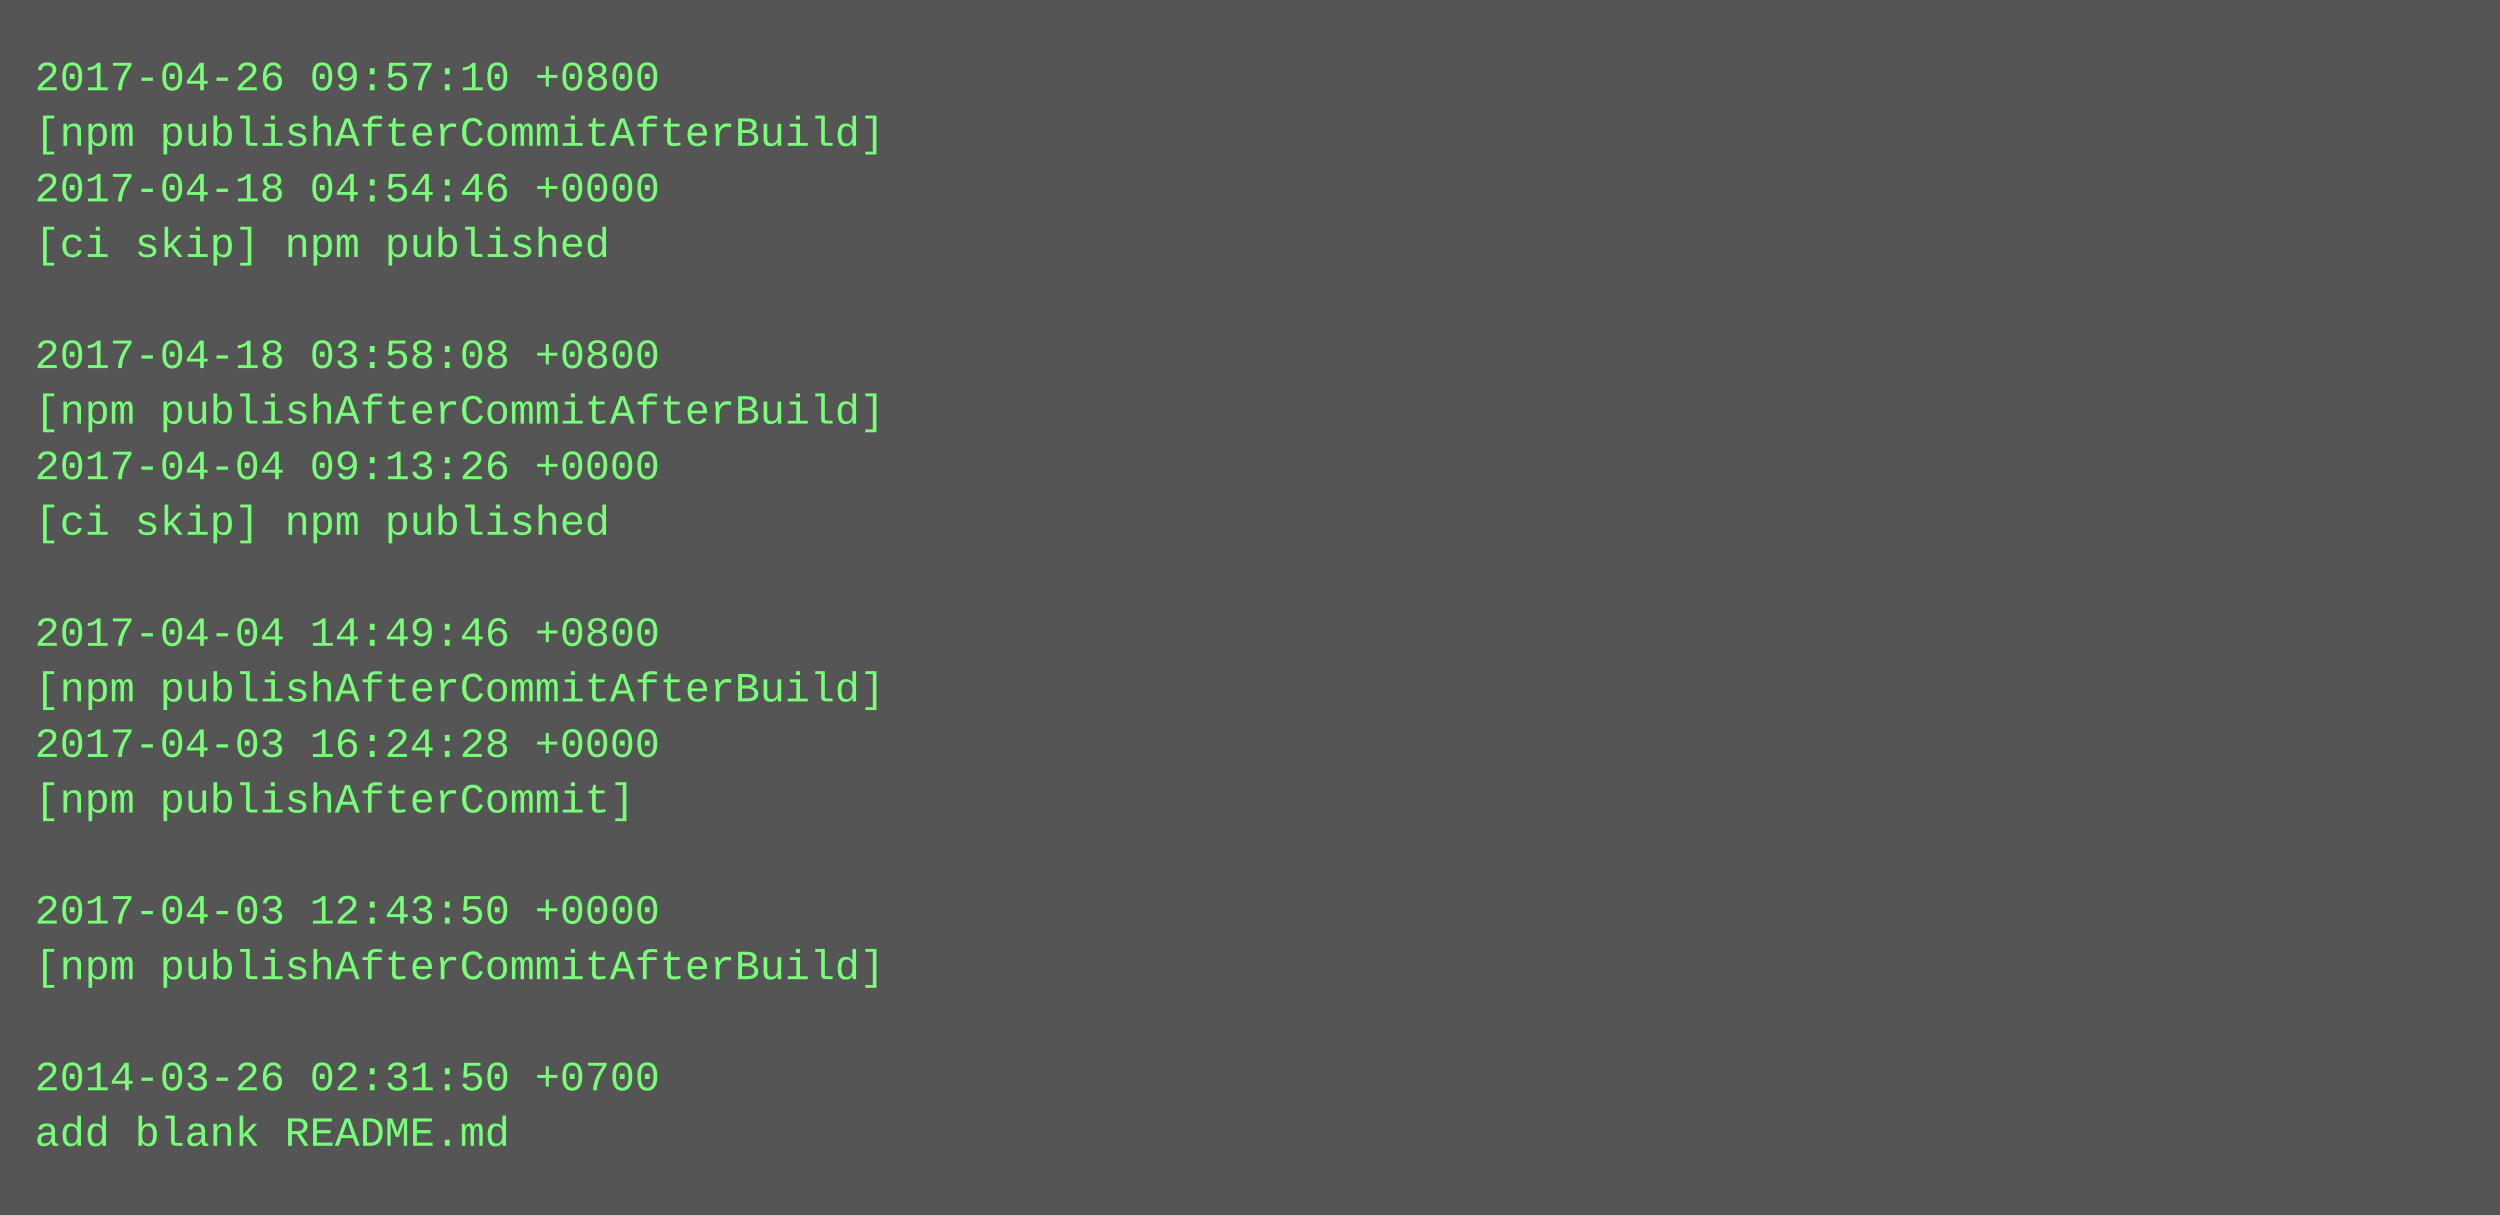
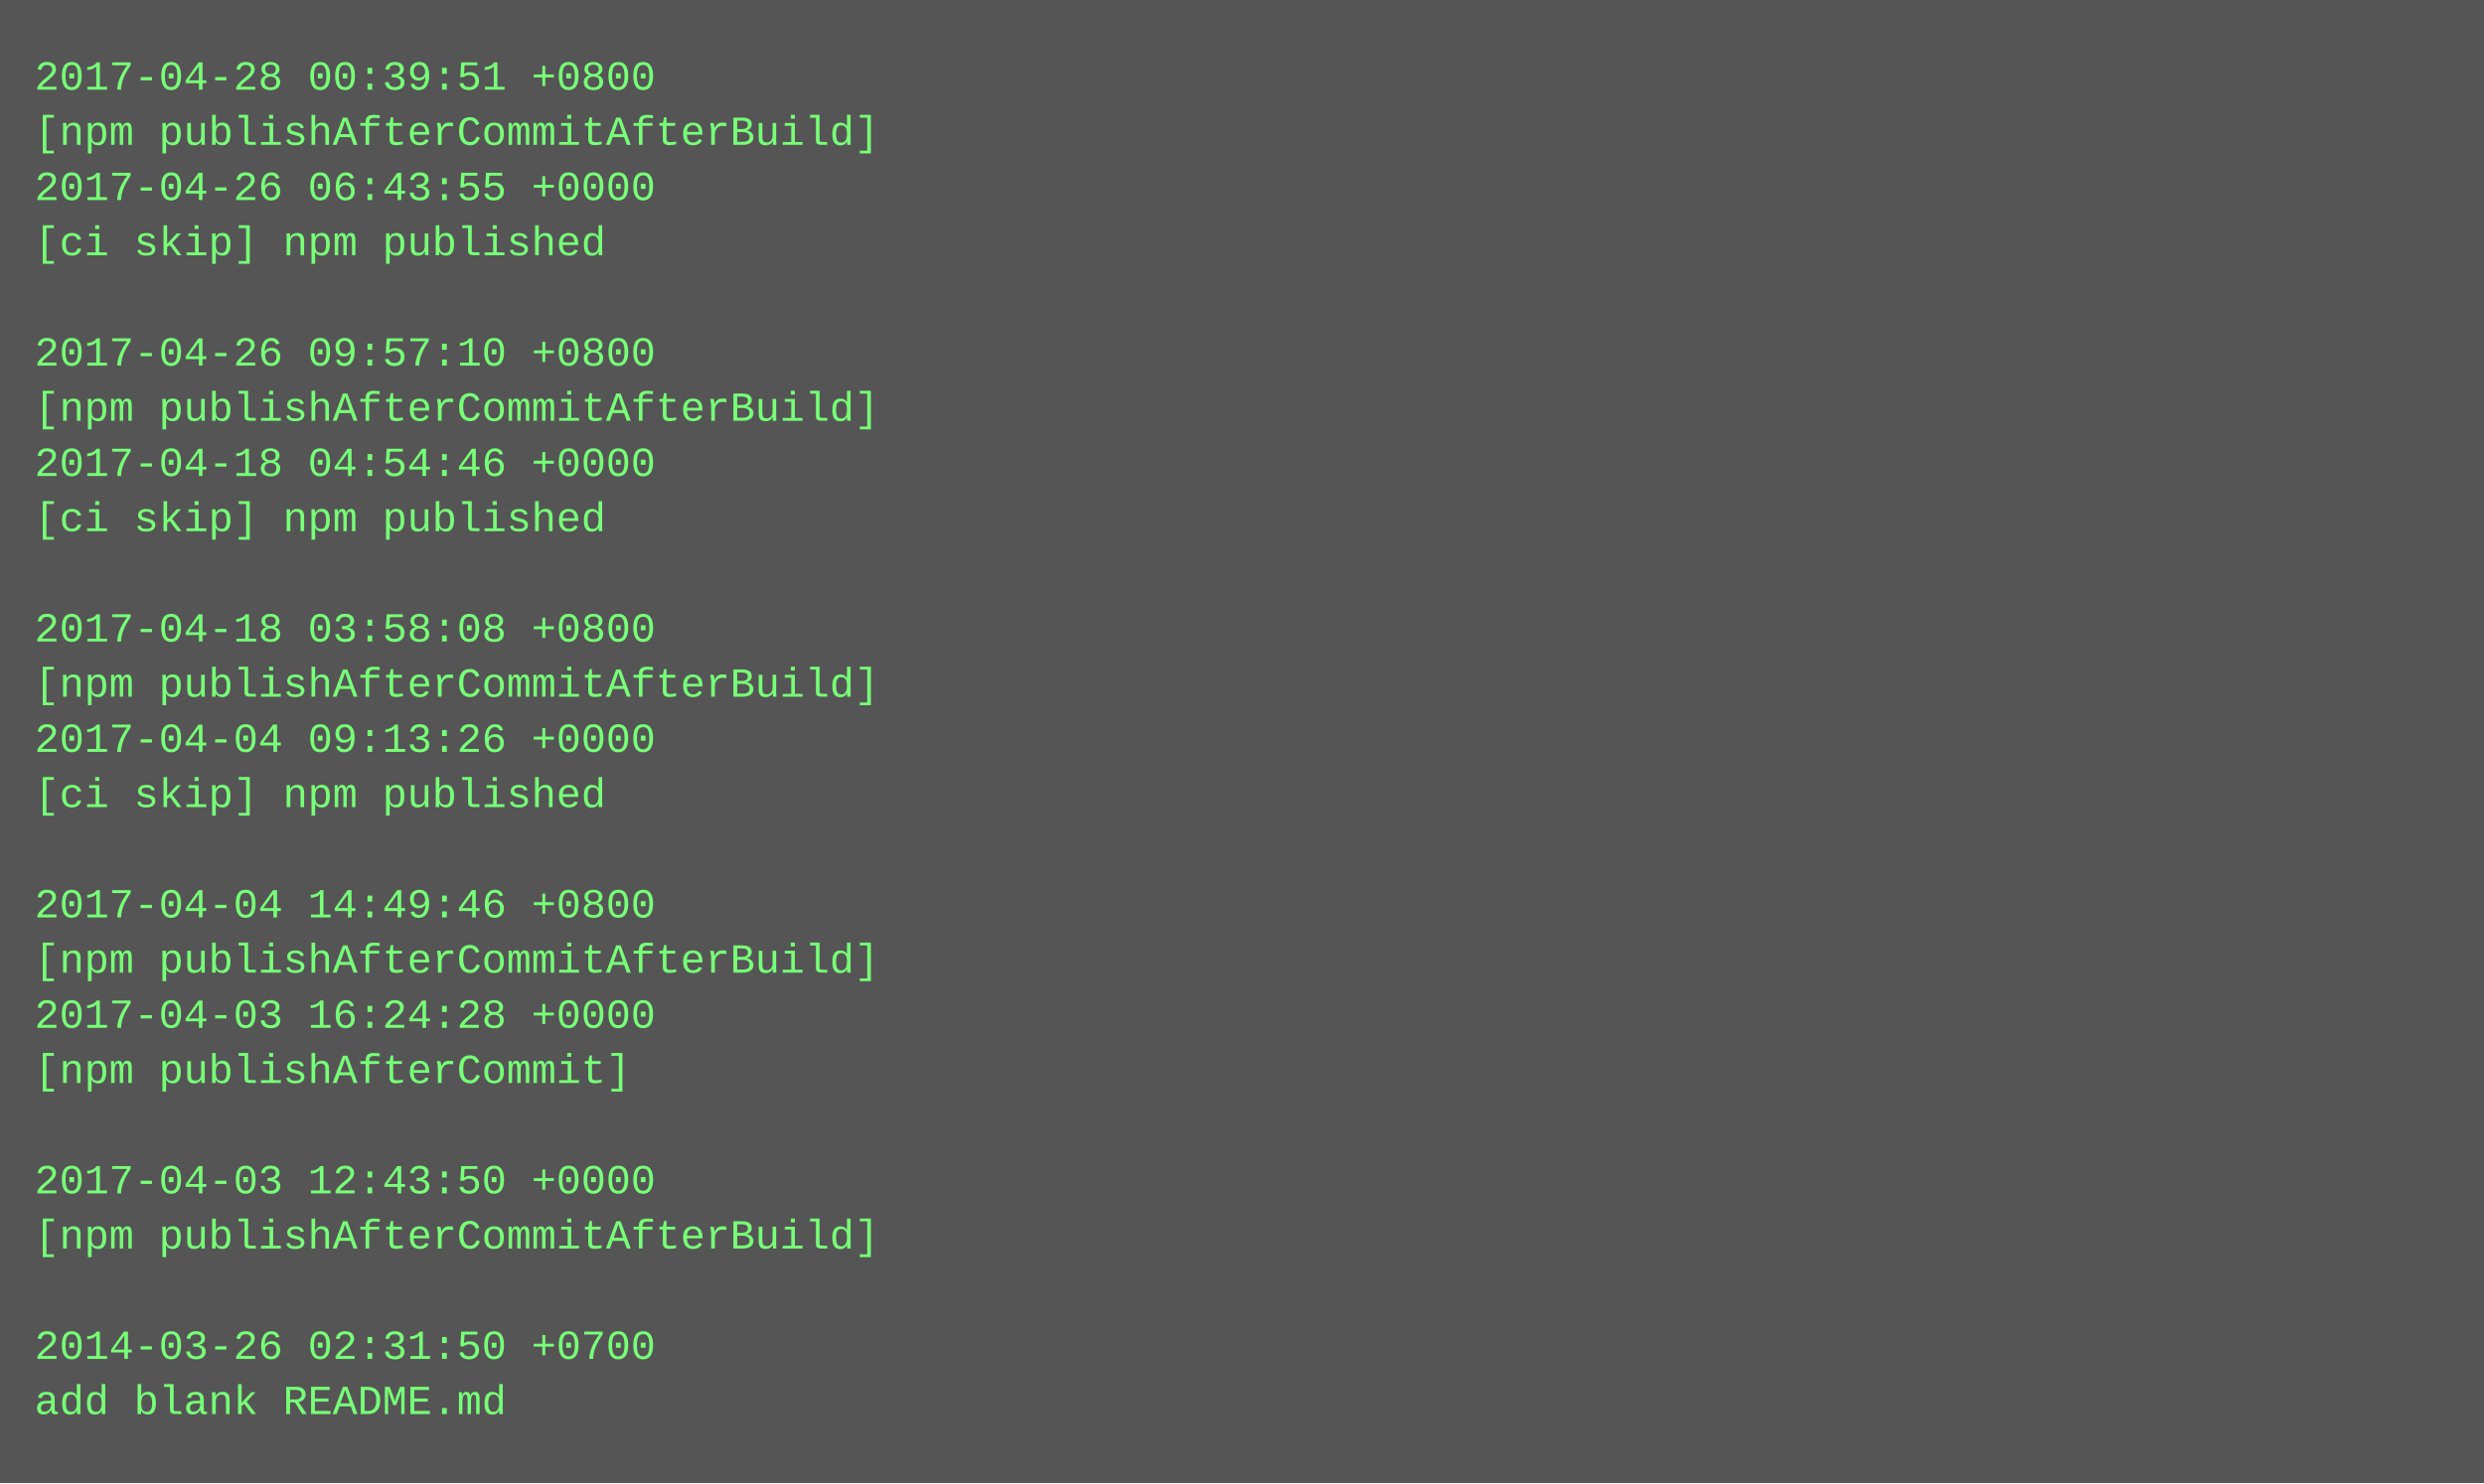
- <svg xmlns="http://www.w3.org/2000/svg" height="350" width="720">
-   <rect height="350" fill="#555" width="720" />
+ <svg xmlns="http://www.w3.org/2000/svg" height="430" width="720">
+   <rect height="430" fill="#555" width="720" />
  <text fill="#7f7" font-family="Courier New" font-size="12" xml:space="preserve">
-     <tspan x="10" y="26">2017-04-26 09:57:10 +0800</tspan>
+     <tspan x="10" y="26">2017-04-28 00:39:51 +0800</tspan>
    <tspan x="10" y="42">[npm publishAfterCommitAfterBuild]</tspan>
-     <tspan x="10" y="58">2017-04-18 04:54:46 +0000</tspan>
+     <tspan x="10" y="58">2017-04-26 06:43:55 +0000</tspan>
    <tspan x="10" y="74">[ci skip] npm published</tspan>
    <tspan x="10" y="90" />
-     <tspan x="10" y="106">2017-04-18 03:58:08 +0800</tspan>
+     <tspan x="10" y="106">2017-04-26 09:57:10 +0800</tspan>
    <tspan x="10" y="122">[npm publishAfterCommitAfterBuild]</tspan>
-     <tspan x="10" y="138">2017-04-04 09:13:26 +0000</tspan>
+     <tspan x="10" y="138">2017-04-18 04:54:46 +0000</tspan>
    <tspan x="10" y="154">[ci skip] npm published</tspan>
    <tspan x="10" y="170" />
-     <tspan x="10" y="186">2017-04-04 14:49:46 +0800</tspan>
+     <tspan x="10" y="186">2017-04-18 03:58:08 +0800</tspan>
    <tspan x="10" y="202">[npm publishAfterCommitAfterBuild]</tspan>
-     <tspan x="10" y="218">2017-04-03 16:24:28 +0000</tspan>
-     <tspan x="10" y="234">[npm publishAfterCommit]</tspan>
+     <tspan x="10" y="218">2017-04-04 09:13:26 +0000</tspan>
+     <tspan x="10" y="234">[ci skip] npm published</tspan>
    <tspan x="10" y="250" />
-     <tspan x="10" y="266">2017-04-03 12:43:50 +0000</tspan>
+     <tspan x="10" y="266">2017-04-04 14:49:46 +0800</tspan>
    <tspan x="10" y="282">[npm publishAfterCommitAfterBuild]</tspan>
-     <tspan x="10" y="298" />
-     <tspan x="10" y="314">2014-03-26 02:31:50 +0700</tspan>
-     <tspan x="10" y="330">add blank README.md</tspan>
+     <tspan x="10" y="298">2017-04-03 16:24:28 +0000</tspan>
+     <tspan x="10" y="314">[npm publishAfterCommit]</tspan>
+     <tspan x="10" y="330" />
+     <tspan x="10" y="346">2017-04-03 12:43:50 +0000</tspan>
+     <tspan x="10" y="362">[npm publishAfterCommitAfterBuild]</tspan>
+     <tspan x="10" y="378" />
+     <tspan x="10" y="394">2014-03-26 02:31:50 +0700</tspan>
+     <tspan x="10" y="410">add blank README.md</tspan>
  </text>
</svg>
